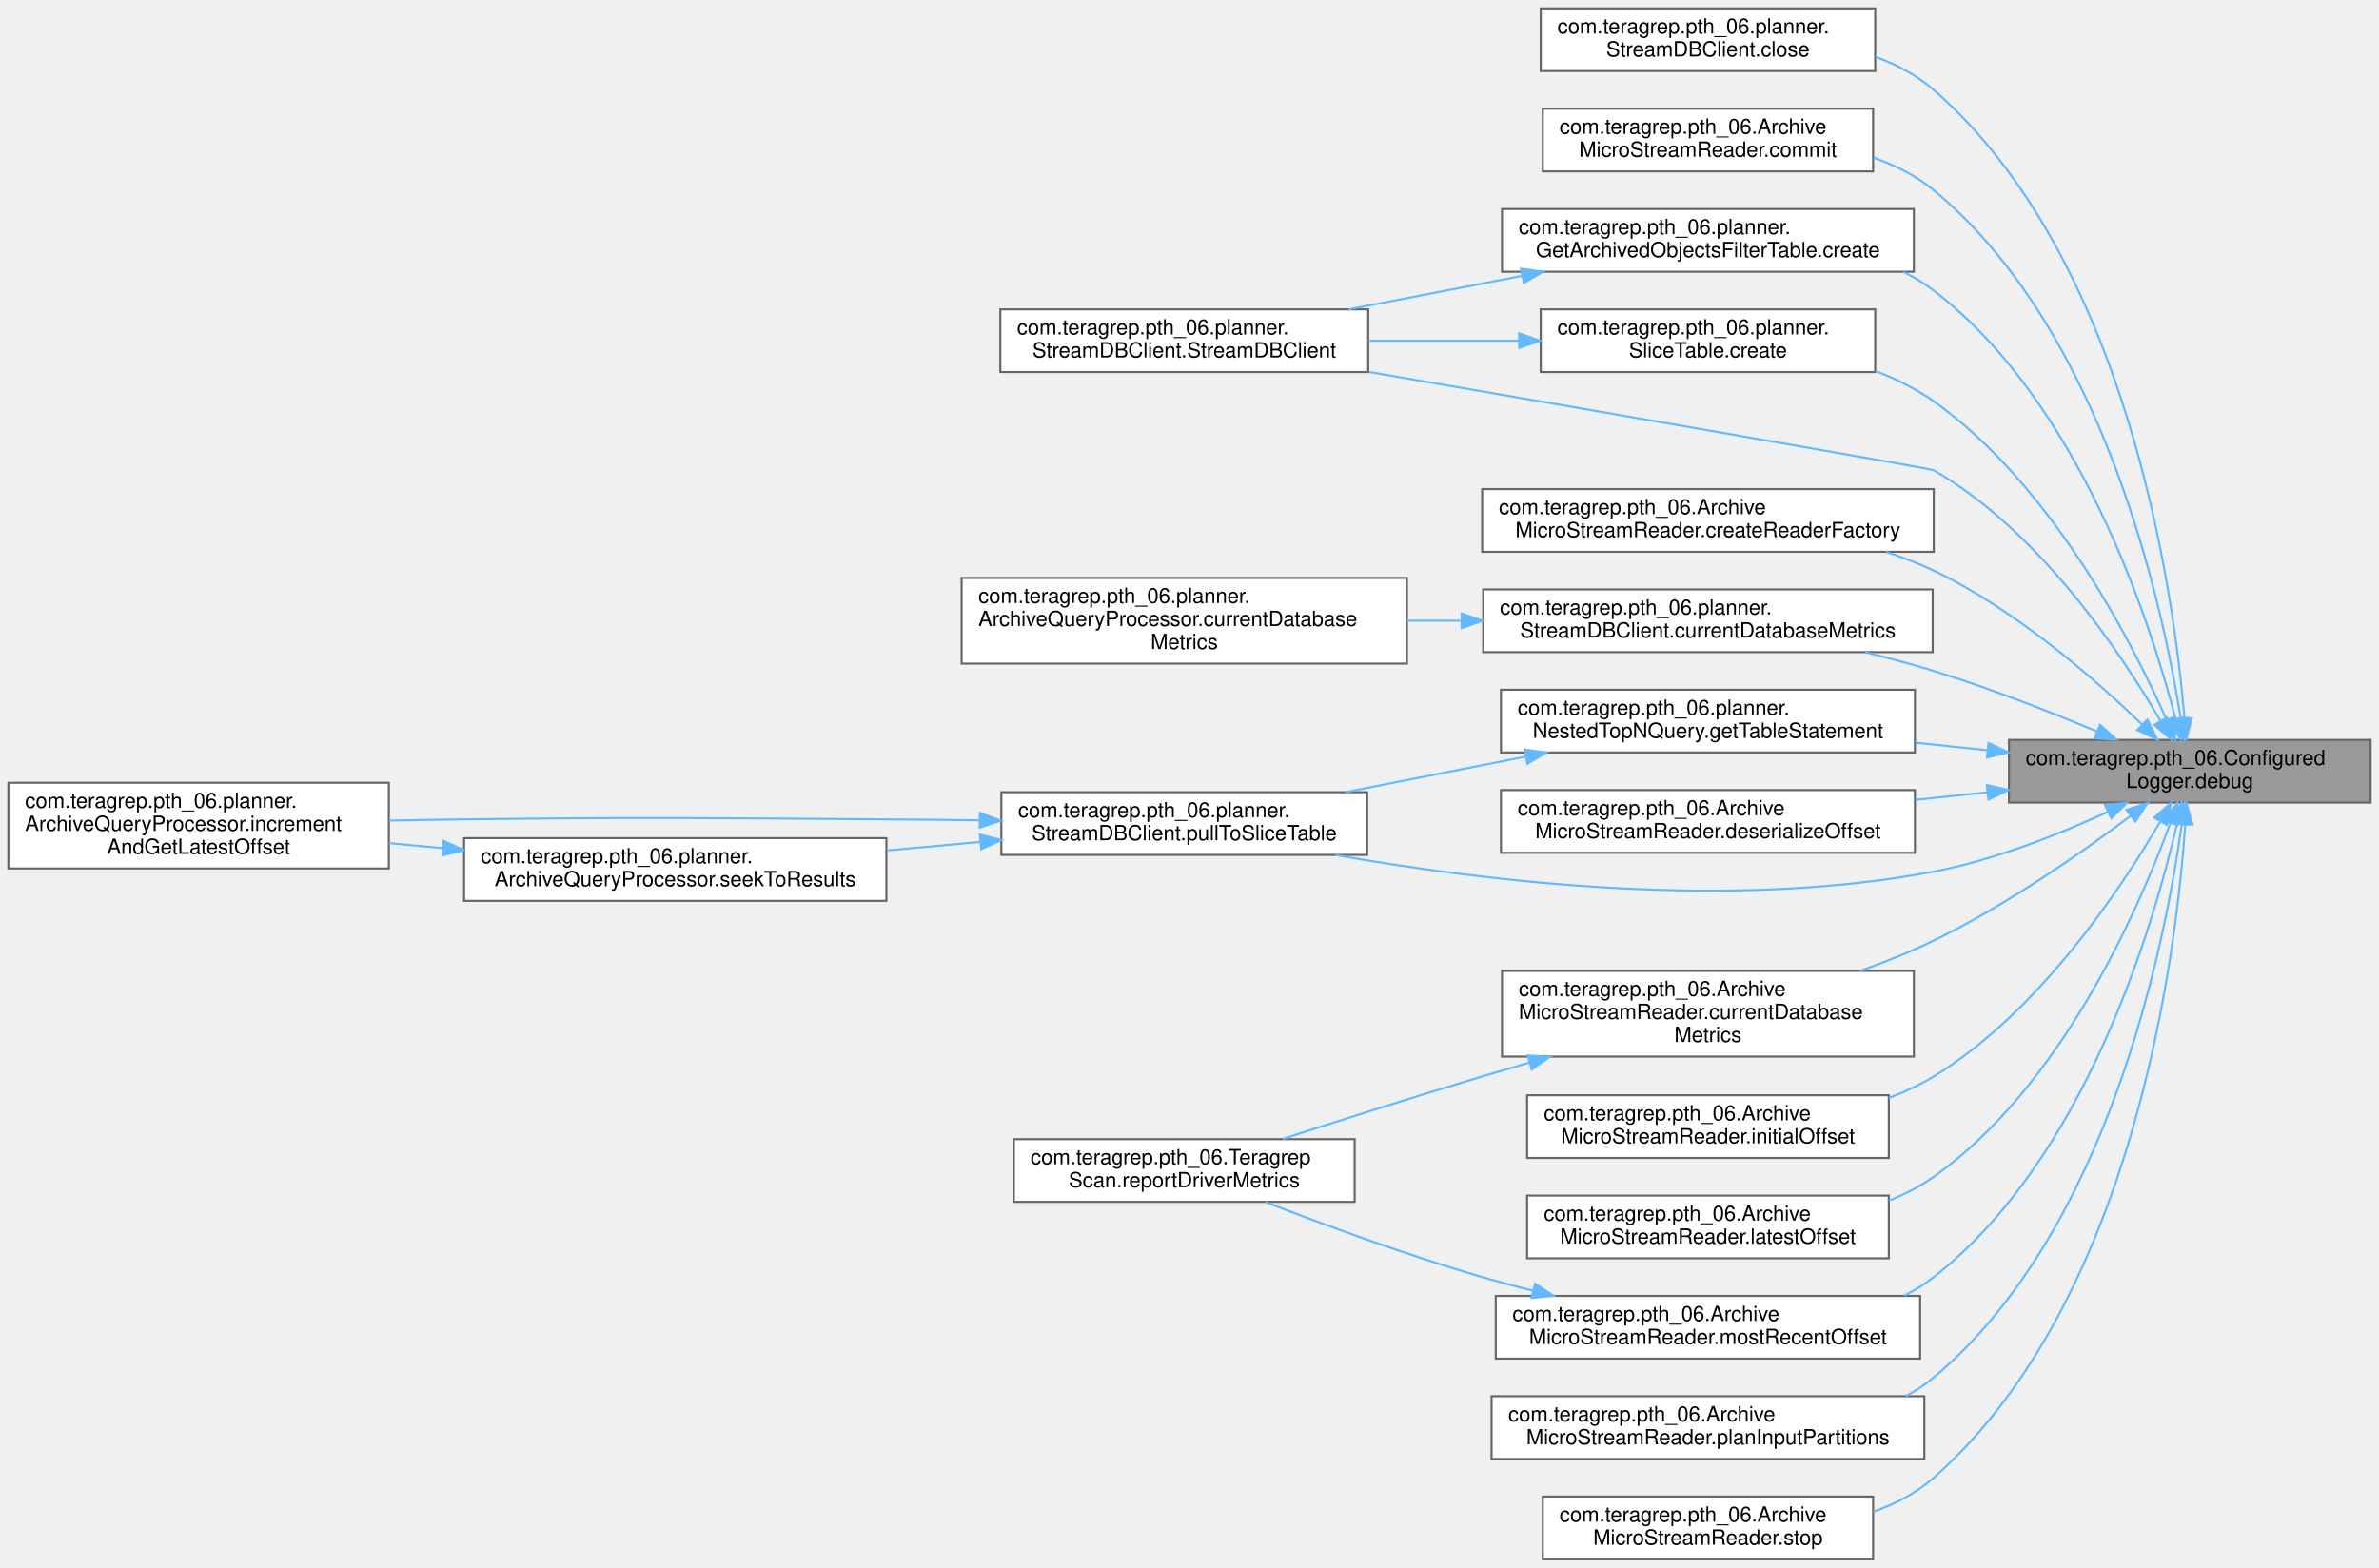
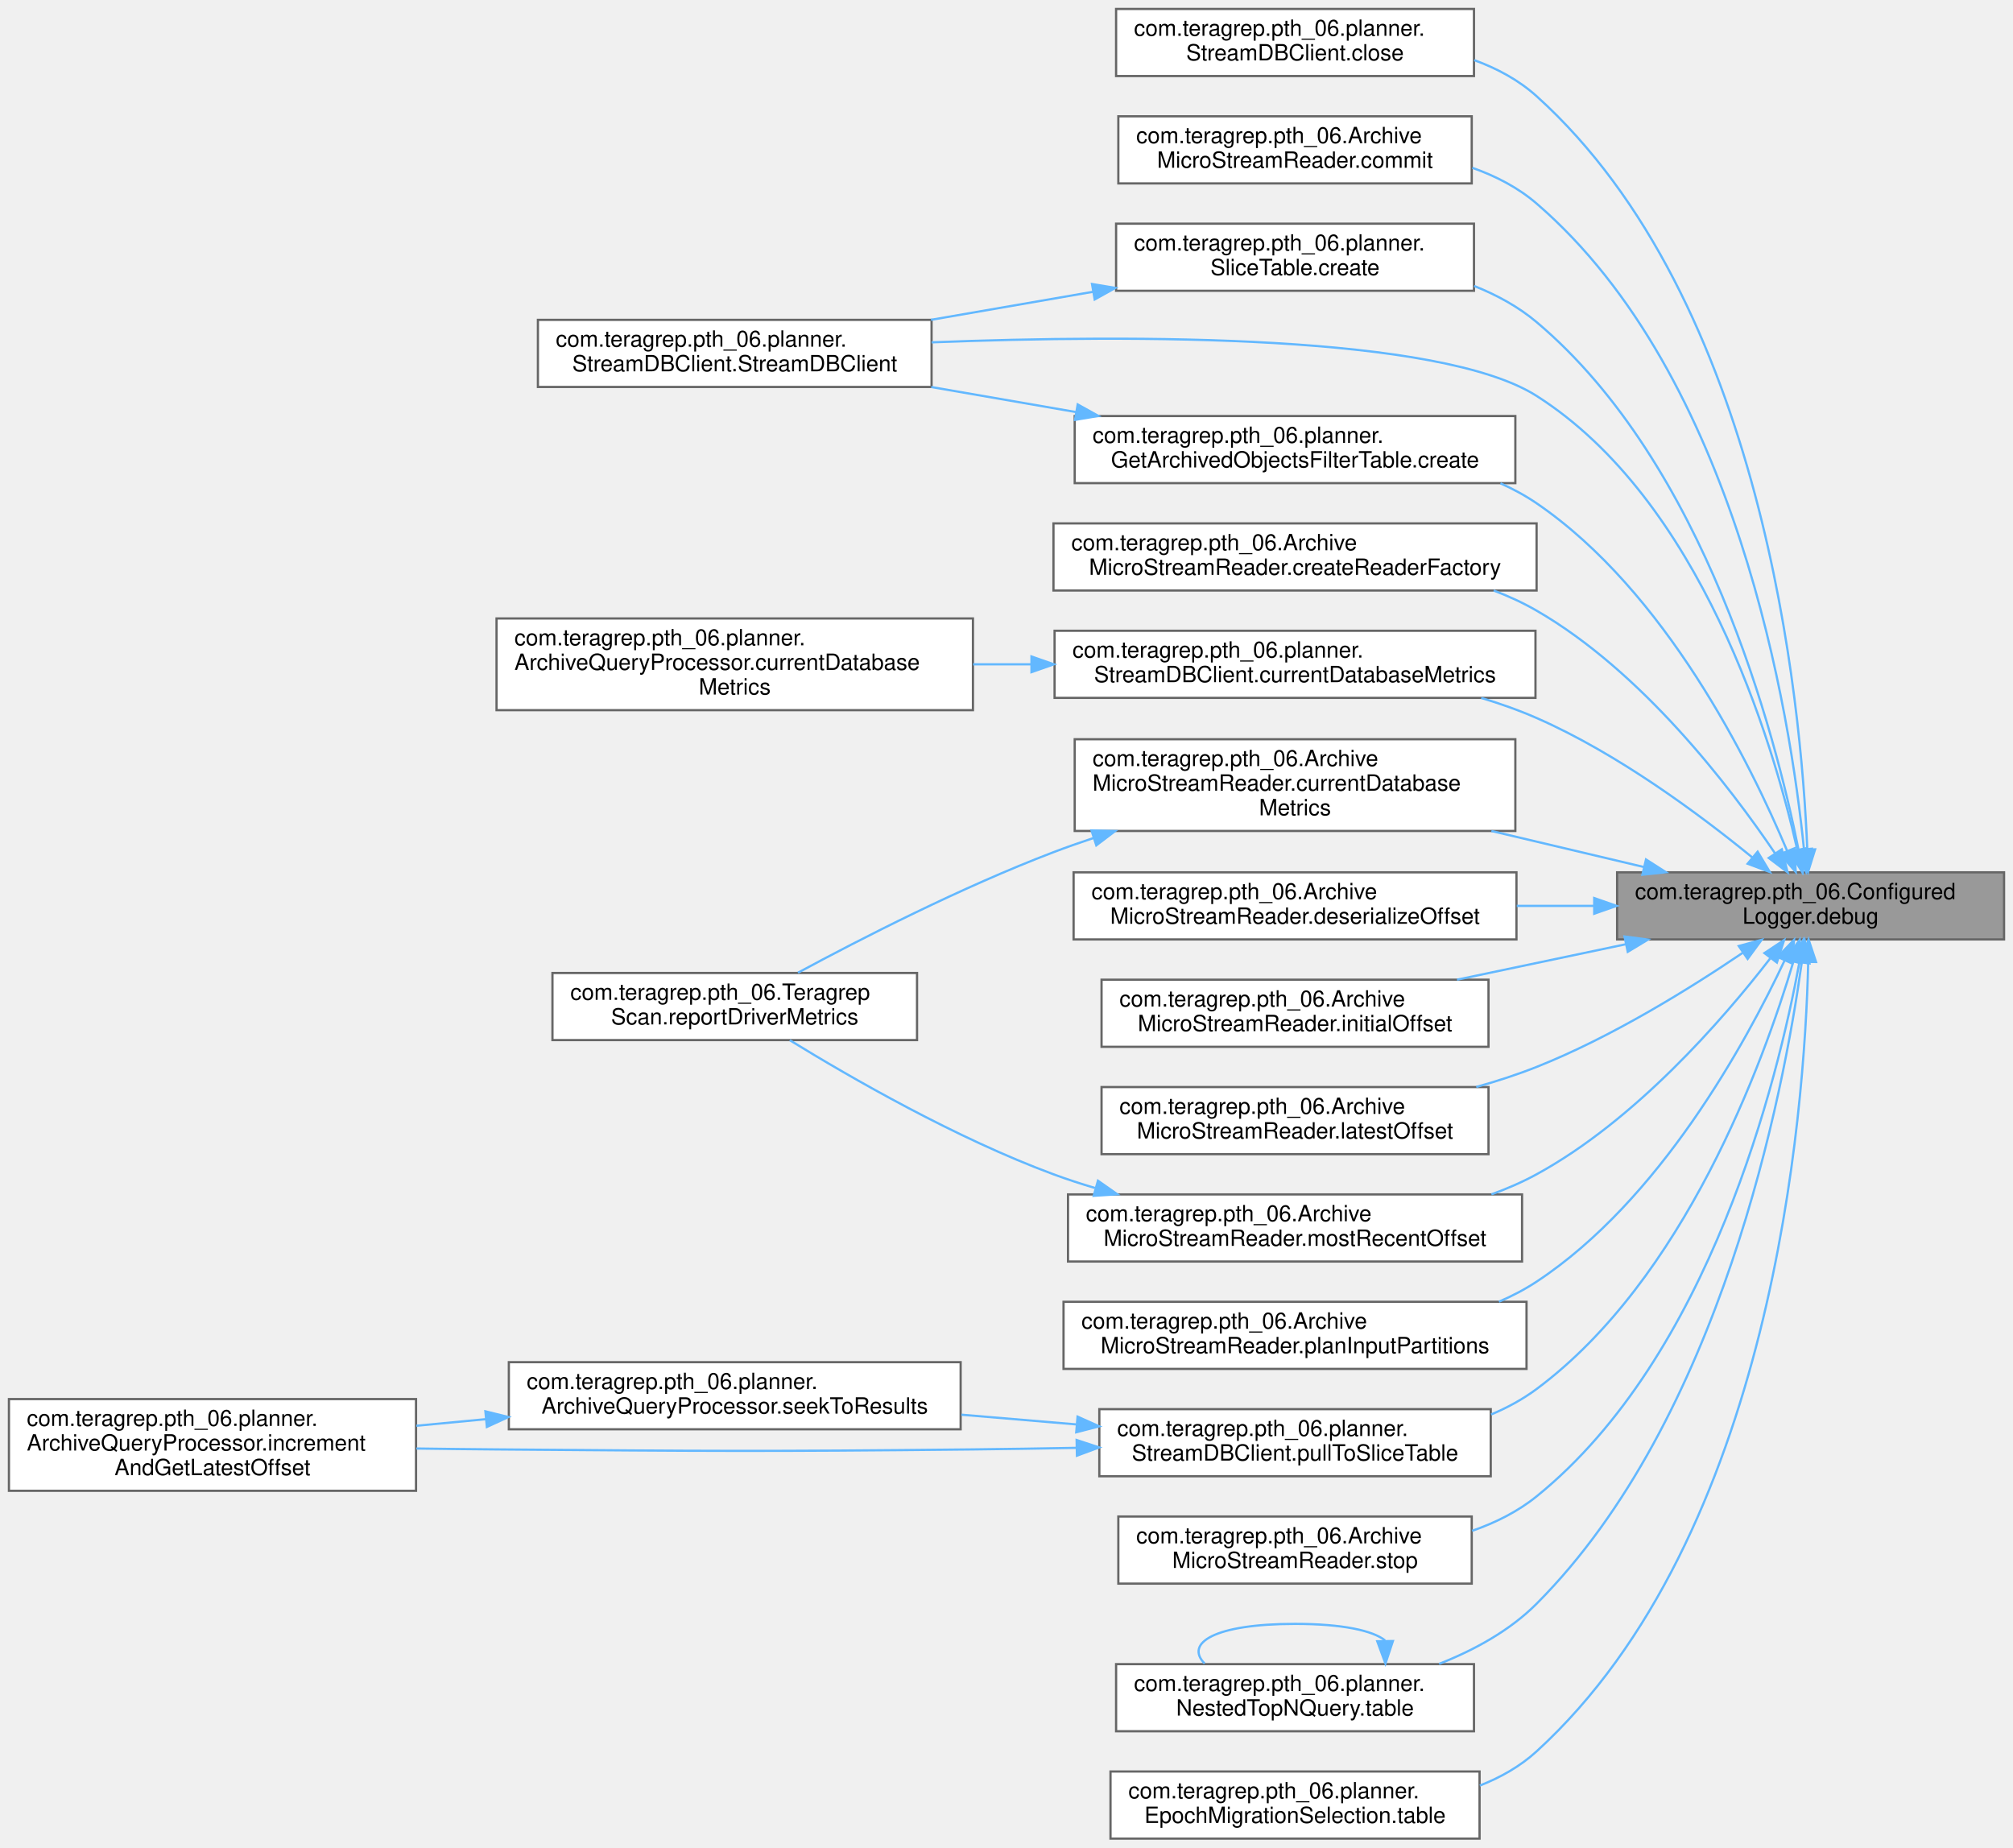
- <svg xmlns="http://www.w3.org/2000/svg" xmlns:xlink="http://www.w3.org/1999/xlink" width="1138pt" height="750pt" viewBox="0.00 0.00 1138.00 750.00">
-   <g id="graph0" class="graph" transform="scale(1 1) rotate(0) translate(4 746)">
+ <svg xmlns="http://www.w3.org/2000/svg" xmlns:xlink="http://www.w3.org/1999/xlink" width="900pt" height="826pt" viewBox="0.00 0.00 900.00 826.00">
+   <g id="graph0" class="graph" transform="scale(1 1) rotate(0) translate(4 822)">
    <g id="Node000001" class="node">
      <g id="a_Node000001">
        <a xlink:title=" ">
-           <polygon fill="#999999" stroke="#666666" points="1130,-392 957,-392 957,-362 1130,-362 1130,-392" />
-           <text text-anchor="start" x="965" y="-380" font-family="Helvetica,sans-Serif" font-size="10.00">com.teragrep.pth_06.Configured</text>
-           <text text-anchor="middle" x="1043.5" y="-369" font-family="Helvetica,sans-Serif" font-size="10.00">Logger.debug</text>
+           <polygon fill="#999999" stroke="#666666" points="892,-432 719,-432 719,-402 892,-402 892,-432" />
+           <text text-anchor="start" x="727" y="-420" font-family="Helvetica,sans-Serif" font-size="10.00">com.teragrep.pth_06.Configured</text>
+           <text text-anchor="middle" x="805.5" y="-409" font-family="Helvetica,sans-Serif" font-size="10.00">Logger.debug</text>
        </a>
      </g>
    </g>
    <g id="Node000002" class="node">
      <g id="a_Node000002">
        <a xlink:href="classcom_1_1teragrep_1_1pth__06_1_1planner_1_1StreamDBClient.html#af7f3f116b02dd6c60f7afad4ea26f746" target="_top" xlink:title=" ">
-           <polygon fill="white" stroke="#666666" points="893,-742 733,-742 733,-712 893,-712 893,-742" />
-           <text text-anchor="start" x="741" y="-730" font-family="Helvetica,sans-Serif" font-size="10.00">com.teragrep.pth_06.planner.</text>
-           <text text-anchor="middle" x="813" y="-719" font-family="Helvetica,sans-Serif" font-size="10.00">StreamDBClient.close</text>
+           <polygon fill="white" stroke="#666666" points="655,-818 495,-818 495,-788 655,-788 655,-818" />
+           <text text-anchor="start" x="503" y="-806" font-family="Helvetica,sans-Serif" font-size="10.00">com.teragrep.pth_06.planner.</text>
+           <text text-anchor="middle" x="575" y="-795" font-family="Helvetica,sans-Serif" font-size="10.00">StreamDBClient.close</text>
        </a>
      </g>
    </g>
    <g id="edge1_Node000001_Node000002" class="edge">
      <g id="a_edge1_Node000001_Node000002">
        <a xlink:title=" ">
-           <path fill="none" stroke="#63b8ff" d="M1040.94,-402.46C1035.73,-464.1 1013.55,-622.26 921,-703 912.97,-710.01 903.33,-715.1 893.17,-718.78" />
-           <polygon fill="#63b8ff" stroke="#63b8ff" points="1044.46,-402.35 1041.73,-392.11 1037.48,-401.81 1044.46,-402.35" />
+           <path fill="none" stroke="#63b8ff" d="M804.02,-442.49C801.3,-508.74 784.45,-687.51 683,-779 675.01,-786.2 665.34,-791.4 655.11,-795.12" />
+           <polygon fill="#63b8ff" stroke="#63b8ff" points="807.52,-442.27 804.36,-432.16 800.53,-442.04 807.52,-442.27" />
        </a>
      </g>
    </g>
    <g id="Node000003" class="node">
      <g id="a_Node000003">
        <a xlink:href="classcom_1_1teragrep_1_1pth__06_1_1ArchiveMicroStreamReader.html#a0ba49415b3c82882789a4c9e9f58f472" target="_top" xlink:title=" ">
-           <polygon fill="white" stroke="#666666" points="892,-694 734,-694 734,-664 892,-664 892,-694" />
-           <text text-anchor="start" x="742" y="-682" font-family="Helvetica,sans-Serif" font-size="10.00">com.teragrep.pth_06.Archive</text>
-           <text text-anchor="middle" x="813" y="-671" font-family="Helvetica,sans-Serif" font-size="10.00">MicroStreamReader.commit</text>
+           <polygon fill="white" stroke="#666666" points="654,-770 496,-770 496,-740 654,-740 654,-770" />
+           <text text-anchor="start" x="504" y="-758" font-family="Helvetica,sans-Serif" font-size="10.00">com.teragrep.pth_06.Archive</text>
+           <text text-anchor="middle" x="575" y="-747" font-family="Helvetica,sans-Serif" font-size="10.00">MicroStreamReader.commit</text>
        </a>
      </g>
    </g>
    <g id="edge2_Node000001_Node000003" class="edge">
      <g id="a_edge2_Node000001_Node000003">
        <a xlink:title=" ">
-           <path fill="none" stroke="#63b8ff" d="M1039.17,-402.11C1030.49,-457.03 1001.95,-588.23 921,-655 912.63,-661.9 902.68,-666.92 892.27,-670.56" />
-           <polygon fill="#63b8ff" stroke="#63b8ff" points="1042.63,-402.59 1040.65,-392.18 1035.71,-401.56 1042.63,-402.59" />
+           <path fill="none" stroke="#63b8ff" d="M802.54,-442.37C796.48,-502.38 772.63,-653.78 683,-731 674.71,-738.14 664.74,-743.29 654.27,-746.98" />
+           <polygon fill="#63b8ff" stroke="#63b8ff" points="806.04,-442.55 803.48,-432.27 799.07,-441.91 806.04,-442.55" />
        </a>
      </g>
    </g>
    <g id="Node000004" class="node">
      <g id="a_Node000004">
        <a xlink:href="classcom_1_1teragrep_1_1pth__06_1_1planner_1_1SliceTable.html#a744def0dd9aab42426ac96e2cf62ca41" target="_top" xlink:title=" ">
-           <polygon fill="white" stroke="#666666" points="893,-598 733,-598 733,-568 893,-568 893,-598" />
-           <text text-anchor="start" x="741" y="-586" font-family="Helvetica,sans-Serif" font-size="10.00">com.teragrep.pth_06.planner.</text>
-           <text text-anchor="middle" x="813" y="-575" font-family="Helvetica,sans-Serif" font-size="10.00">SliceTable.create</text>
+           <polygon fill="white" stroke="#666666" points="655,-722 495,-722 495,-692 655,-692 655,-722" />
+           <text text-anchor="start" x="503" y="-710" font-family="Helvetica,sans-Serif" font-size="10.00">com.teragrep.pth_06.planner.</text>
+           <text text-anchor="middle" x="575" y="-699" font-family="Helvetica,sans-Serif" font-size="10.00">SliceTable.create</text>
        </a>
      </g>
    </g>
    <g id="edge3_Node000001_Node000004" class="edge">
      <g id="a_edge3_Node000001_Node000004">
        <a xlink:title=" ">
-           <path fill="none" stroke="#63b8ff" d="M1032.36,-401.68C1015.25,-440.2 976.95,-514.31 921,-554 912.6,-559.96 903.04,-564.69 893.17,-568.45" />
-           <polygon fill="#63b8ff" stroke="#63b8ff" points="1035.68,-402.82 1036.44,-392.25 1029.26,-400.04 1035.68,-402.82" />
+           <path fill="none" stroke="#63b8ff" d="M800.11,-442.1C789.66,-494.22 758.31,-614.58 683,-678 674.83,-684.88 665.17,-690.14 655.06,-694.16" />
+           <polygon fill="#63b8ff" stroke="#63b8ff" points="803.59,-442.54 802.03,-432.06 796.72,-441.23 803.59,-442.54" />
        </a>
      </g>
    </g>
    <g id="Node000005" class="node">
      <g id="a_Node000005">
        <a xlink:href="classcom_1_1teragrep_1_1pth__06_1_1planner_1_1StreamDBClient.html#a8adc39a87d9dc4ab7c69817e8852d955" target="_top" xlink:title=" ">
-           <polygon fill="white" stroke="#666666" points="650.5,-598 474.5,-598 474.5,-568 650.5,-568 650.5,-598" />
-           <text text-anchor="start" x="482.5" y="-586" font-family="Helvetica,sans-Serif" font-size="10.00">com.teragrep.pth_06.planner.</text>
-           <text text-anchor="middle" x="562.5" y="-575" font-family="Helvetica,sans-Serif" font-size="10.00">StreamDBClient.StreamDBClient</text>
-         </a>
-       </g>
-     </g>
-     <g id="edge25_Node000001_Node000005" class="edge">
-       <g id="a_edge25_Node000001_Node000005">
-         <a xlink:title=" ">
-           <path fill="none" stroke="#63b8ff" d="M1029.43,-401.18C1010.29,-434.07 971.36,-492.11 921,-521 919.52,-521.85 756.31,-549.94 650.95,-568.02" />
-           <polygon fill="#63b8ff" stroke="#63b8ff" points="1032.62,-402.65 1034.52,-392.23 1026.53,-399.19 1032.62,-402.65" />
+           <polygon fill="white" stroke="#666666" points="412.5,-679 236.5,-679 236.5,-649 412.5,-649 412.5,-679" />
+           <text text-anchor="start" x="244.5" y="-667" font-family="Helvetica,sans-Serif" font-size="10.00">com.teragrep.pth_06.planner.</text>
+           <text text-anchor="middle" x="324.5" y="-656" font-family="Helvetica,sans-Serif" font-size="10.00">StreamDBClient.StreamDBClient</text>
+         </a>
+       </g>
+     </g>
+     <g id="edge23_Node000001_Node000005" class="edge">
+       <g id="a_edge23_Node000001_Node000005">
+         <a xlink:title=" ">
+           <path fill="none" stroke="#63b8ff" d="M799.54,-442.19C788.42,-491.09 756.51,-598.18 683,-645 639.75,-672.55 503.74,-672.48 412.51,-668.95" />
+           <polygon fill="#63b8ff" stroke="#63b8ff" points="803.02,-442.66 801.71,-432.14 796.18,-441.17 803.02,-442.66" />
        </a>
      </g>
    </g>
    <g id="Node000006" class="node">
      <g id="a_Node000006">
        <a xlink:href="classcom_1_1teragrep_1_1pth__06_1_1planner_1_1GetArchivedObjectsFilterTable.html#ac4c8643436fd6d8bdd98f772e17843d4" target="_top" xlink:title=" ">
-           <polygon fill="white" stroke="#666666" points="911.5,-646 714.5,-646 714.5,-616 911.5,-616 911.5,-646" />
-           <text text-anchor="start" x="722.5" y="-634" font-family="Helvetica,sans-Serif" font-size="10.00">com.teragrep.pth_06.planner.</text>
-           <text text-anchor="middle" x="813" y="-623" font-family="Helvetica,sans-Serif" font-size="10.00">GetArchivedObjectsFilterTable.create</text>
+           <polygon fill="white" stroke="#666666" points="673.5,-636 476.5,-636 476.5,-606 673.5,-606 673.5,-636" />
+           <text text-anchor="start" x="484.5" y="-624" font-family="Helvetica,sans-Serif" font-size="10.00">com.teragrep.pth_06.planner.</text>
+           <text text-anchor="middle" x="575" y="-613" font-family="Helvetica,sans-Serif" font-size="10.00">GetArchivedObjectsFilterTable.create</text>
        </a>
      </g>
    </g>
    <g id="edge5_Node000001_Node000006" class="edge">
      <g id="a_edge5_Node000001_Node000006">
        <a xlink:title=" ">
-           <path fill="none" stroke="#63b8ff" d="M1036.7,-402.04C1024.27,-449.82 990.38,-553.96 921,-607 916.54,-610.41 911.68,-613.35 906.59,-615.89" />
-           <polygon fill="#63b8ff" stroke="#63b8ff" points="1040.13,-402.76 1039.16,-392.21 1033.34,-401.06 1040.13,-402.76" />
+           <path fill="none" stroke="#63b8ff" d="M795.04,-441.55C778.56,-480.89 740.73,-557.6 683,-597 677.97,-600.43 672.52,-603.38 666.84,-605.92" />
+           <polygon fill="#63b8ff" stroke="#63b8ff" points="798.33,-442.76 798.86,-432.18 791.84,-440.12 798.33,-442.76" />
        </a>
      </g>
    </g>
    <g id="Node000007" class="node">
      <g id="a_Node000007">
        <a xlink:href="classcom_1_1teragrep_1_1pth__06_1_1ArchiveMicroStreamReader.html#a62416fc430035444b01b4608b40546ac" target="_top" xlink:title=" ">
-           <polygon fill="white" stroke="#666666" points="921,-512 705,-512 705,-482 921,-482 921,-512" />
-           <text text-anchor="start" x="713" y="-500" font-family="Helvetica,sans-Serif" font-size="10.00">com.teragrep.pth_06.Archive</text>
-           <text text-anchor="middle" x="813" y="-489" font-family="Helvetica,sans-Serif" font-size="10.00">MicroStreamReader.createReaderFactory</text>
+           <polygon fill="white" stroke="#666666" points="683,-588 467,-588 467,-558 683,-558 683,-588" />
+           <text text-anchor="start" x="475" y="-576" font-family="Helvetica,sans-Serif" font-size="10.00">com.teragrep.pth_06.Archive</text>
+           <text text-anchor="middle" x="575" y="-565" font-family="Helvetica,sans-Serif" font-size="10.00">MicroStreamReader.createReaderFactory</text>
        </a>
      </g>
    </g>
    <g id="edge7_Node000001_Node000007" class="edge">
      <g id="a_edge7_Node000001_Node000007">
        <a xlink:title=" ">
-           <path fill="none" stroke="#63b8ff" d="M1020.79,-399.23C997.97,-421.29 960.03,-454.4 921,-473 913.78,-476.44 906.05,-479.4 898.17,-481.94" />
-           <polygon fill="#63b8ff" stroke="#63b8ff" points="1023.25,-401.72 1027.93,-392.21 1018.34,-396.73 1023.25,-401.72" />
+           <path fill="none" stroke="#63b8ff" d="M789.53,-440.61C769.2,-470.66 729.93,-521.9 683,-549 676.98,-552.48 670.51,-555.45 663.82,-557.99" />
+           <polygon fill="#63b8ff" stroke="#63b8ff" points="792.62,-442.29 795.23,-432.02 786.79,-438.42 792.62,-442.29" />
        </a>
      </g>
    </g>
    <g id="Node000008" class="node">
      <g id="a_Node000008">
        <a xlink:href="classcom_1_1teragrep_1_1pth__06_1_1ArchiveMicroStreamReader.html#a411ca28ffc87898fce4bc8e77cdc0ee3" target="_top" xlink:title=" ">
-           <polygon fill="white" stroke="#666666" points="911.5,-281.5 714.5,-281.5 714.5,-240.5 911.5,-240.5 911.5,-281.5" />
-           <text text-anchor="start" x="722.5" y="-269.5" font-family="Helvetica,sans-Serif" font-size="10.00">com.teragrep.pth_06.Archive</text>
-           <text text-anchor="start" x="722.5" y="-258.5" font-family="Helvetica,sans-Serif" font-size="10.00">MicroStreamReader.currentDatabase</text>
-           <text text-anchor="middle" x="813" y="-247.5" font-family="Helvetica,sans-Serif" font-size="10.00">Metrics</text>
+           <polygon fill="white" stroke="#666666" points="673.5,-491.5 476.5,-491.5 476.5,-450.5 673.5,-450.5 673.5,-491.5" />
+           <text text-anchor="start" x="484.5" y="-479.5" font-family="Helvetica,sans-Serif" font-size="10.00">com.teragrep.pth_06.Archive</text>
+           <text text-anchor="start" x="484.5" y="-468.5" font-family="Helvetica,sans-Serif" font-size="10.00">MicroStreamReader.currentDatabase</text>
+           <text text-anchor="middle" x="575" y="-457.5" font-family="Helvetica,sans-Serif" font-size="10.00">Metrics</text>
        </a>
      </g>
    </g>
    <g id="edge8_Node000001_Node000008" class="edge">
      <g id="a_edge8_Node000001_Node000008">
        <a xlink:title=" ">
-           <path fill="none" stroke="#63b8ff" d="M1015.1,-355.57C991.29,-337.74 955.32,-312.67 921,-296 909.92,-290.62 897.82,-285.77 885.86,-281.51" />
-           <polygon fill="#63b8ff" stroke="#63b8ff" points="1013.21,-358.53 1023.29,-361.78 1017.44,-352.95 1013.21,-358.53" />
+           <path fill="none" stroke="#63b8ff" d="M731.03,-434.36C709.3,-439.5 685.29,-445.17 662.79,-450.49" />
+           <polygon fill="#63b8ff" stroke="#63b8ff" points="731.92,-437.75 740.85,-432.04 730.31,-430.94 731.92,-437.75" />
        </a>
      </g>
    </g>
    <g id="Node000010" class="node">
      <g id="a_Node000010">
        <a xlink:href="classcom_1_1teragrep_1_1pth__06_1_1planner_1_1StreamDBClient.html#a94bfcc395eb96d3c4ed2363f7cea991d" target="_top" xlink:title=" ">
-           <polygon fill="white" stroke="#666666" points="920.5,-464 705.5,-464 705.5,-434 920.5,-434 920.5,-464" />
-           <text text-anchor="start" x="713.5" y="-452" font-family="Helvetica,sans-Serif" font-size="10.00">com.teragrep.pth_06.planner.</text>
-           <text text-anchor="middle" x="813" y="-441" font-family="Helvetica,sans-Serif" font-size="10.00">StreamDBClient.currentDatabaseMetrics</text>
+           <polygon fill="white" stroke="#666666" points="682.5,-540 467.5,-540 467.5,-510 682.5,-510 682.5,-540" />
+           <text text-anchor="start" x="475.5" y="-528" font-family="Helvetica,sans-Serif" font-size="10.00">com.teragrep.pth_06.planner.</text>
+           <text text-anchor="middle" x="575" y="-517" font-family="Helvetica,sans-Serif" font-size="10.00">StreamDBClient.currentDatabaseMetrics</text>
        </a>
      </g>
    </g>
    <g id="edge10_Node000001_Node000010" class="edge">
      <g id="a_edge10_Node000001_Node000010">
        <a xlink:title=" ">
-           <path fill="none" stroke="#63b8ff" d="M999.01,-396.09C976.1,-405.65 947.37,-416.89 921,-425 910.45,-428.25 899.18,-431.25 888.07,-433.96" />
-           <polygon fill="#63b8ff" stroke="#63b8ff" points="1000.59,-399.22 1008.44,-392.11 997.87,-392.77 1000.59,-399.22" />
+           <path fill="none" stroke="#63b8ff" d="M779.58,-438.55C756.15,-457.71 719.35,-485.08 683,-501 675.15,-504.44 666.76,-507.41 658.25,-509.97" />
+           <polygon fill="#63b8ff" stroke="#63b8ff" points="781.83,-441.23 787.28,-432.15 777.35,-435.85 781.83,-441.23" />
        </a>
      </g>
    </g>
    <g id="Node000012" class="node">
      <g id="a_Node000012">
        <a xlink:href="classcom_1_1teragrep_1_1pth__06_1_1ArchiveMicroStreamReader.html#a642bbe56ee51994eb354fbf6b058aa07" target="_top" xlink:title=" ">
-           <polygon fill="white" stroke="#666666" points="912,-368 714,-368 714,-338 912,-338 912,-368" />
-           <text text-anchor="start" x="722" y="-356" font-family="Helvetica,sans-Serif" font-size="10.00">com.teragrep.pth_06.Archive</text>
-           <text text-anchor="middle" x="813" y="-345" font-family="Helvetica,sans-Serif" font-size="10.00">MicroStreamReader.deserializeOffset</text>
+           <polygon fill="white" stroke="#666666" points="674,-432 476,-432 476,-402 674,-402 674,-432" />
+           <text text-anchor="start" x="484" y="-420" font-family="Helvetica,sans-Serif" font-size="10.00">com.teragrep.pth_06.Archive</text>
+           <text text-anchor="middle" x="575" y="-409" font-family="Helvetica,sans-Serif" font-size="10.00">MicroStreamReader.deserializeOffset</text>
        </a>
      </g>
    </g>
    <g id="edge12_Node000001_Node000012" class="edge">
      <g id="a_edge12_Node000001_Node000012">
        <a xlink:title=" ">
-           <path fill="none" stroke="#63b8ff" d="M946.78,-366.95C935.32,-365.74 923.61,-364.51 912.13,-363.31" />
-           <polygon fill="#63b8ff" stroke="#63b8ff" points="946.45,-370.43 956.76,-368 947.19,-363.47 946.45,-370.43" />
+           <path fill="none" stroke="#63b8ff" d="M708.43,-417C697.09,-417 685.5,-417 674.13,-417" />
+           <polygon fill="#63b8ff" stroke="#63b8ff" points="708.76,-420.5 718.76,-417 708.76,-413.5 708.76,-420.5" />
        </a>
      </g>
    </g>
    <g id="Node000013" class="node">
      <g id="a_Node000013">
-         <a xlink:href="classcom_1_1teragrep_1_1pth__06_1_1planner_1_1NestedTopNQuery.html#ab9a75398ae4f26212f007ce95c24c26f" target="_top" xlink:title=" ">
-           <polygon fill="white" stroke="#666666" points="912,-416 714,-416 714,-386 912,-386 912,-416" />
-           <text text-anchor="start" x="722" y="-404" font-family="Helvetica,sans-Serif" font-size="10.00">com.teragrep.pth_06.planner.</text>
-           <text text-anchor="middle" x="813" y="-393" font-family="Helvetica,sans-Serif" font-size="10.00">NestedTopNQuery.getTableStatement</text>
+         <a xlink:href="classcom_1_1teragrep_1_1pth__06_1_1ArchiveMicroStreamReader.html#ac732dee6220acab0c21d55c0ea40255b" target="_top" xlink:title="Used when Spark requests the initial offset when starting a new query.">
+           <polygon fill="white" stroke="#666666" points="661.5,-384 488.5,-384 488.5,-354 661.5,-354 661.5,-384" />
+           <text text-anchor="start" x="496.5" y="-372" font-family="Helvetica,sans-Serif" font-size="10.00">com.teragrep.pth_06.Archive</text>
+           <text text-anchor="middle" x="575" y="-361" font-family="Helvetica,sans-Serif" font-size="10.00">MicroStreamReader.initialOffset</text>
        </a>
      </g>
    </g>
    <g id="edge13_Node000001_Node000013" class="edge">
      <g id="a_edge13_Node000001_Node000013">
        <a xlink:title=" ">
-           <path fill="none" stroke="#63b8ff" d="M946.78,-387.05C935.32,-388.26 923.61,-389.49 912.13,-390.69" />
-           <polygon fill="#63b8ff" stroke="#63b8ff" points="947.19,-390.53 956.76,-386 946.45,-383.57 947.19,-390.53" />
+           <path fill="none" stroke="#63b8ff" d="M722.79,-399.83C698.16,-394.66 671.32,-389.02 647.42,-384" />
+           <polygon fill="#63b8ff" stroke="#63b8ff" points="722.32,-403.31 732.83,-401.94 723.76,-396.46 722.32,-403.31" />
        </a>
      </g>
    </g>
    <g id="Node000014" class="node">
      <g id="a_Node000014">
-         <a xlink:href="classcom_1_1teragrep_1_1pth__06_1_1planner_1_1StreamDBClient.html#adbe4b13c48e67d8d82ae4ed9ee93f7df" target="_top" xlink:title=" ">
-           <polygon fill="white" stroke="#666666" points="650,-367 475,-367 475,-337 650,-337 650,-367" />
-           <text text-anchor="start" x="483" y="-355" font-family="Helvetica,sans-Serif" font-size="10.00">com.teragrep.pth_06.planner.</text>
-           <text text-anchor="middle" x="562.5" y="-344" font-family="Helvetica,sans-Serif" font-size="10.00">StreamDBClient.pullToSliceTable</text>
-         </a>
-       </g>
-     </g>
-     <g id="edge23_Node000001_Node000014" class="edge">
-       <g id="a_edge23_Node000001_Node000014">
-         <a xlink:title=" ">
-           <path fill="none" stroke="#63b8ff" d="M1004.27,-357.59C980.88,-346.82 949.98,-334.52 921,-329 822.94,-310.33 707.31,-324.11 634.69,-336.99" />
-           <polygon fill="#63b8ff" stroke="#63b8ff" points="1002.94,-360.83 1013.48,-361.93 1005.92,-354.5 1002.94,-360.83" />
+         <a xlink:href="classcom_1_1teragrep_1_1pth__06_1_1ArchiveMicroStreamReader.html#ae820a68e1ec38574202423e1b649e9cc" target="_top" xlink:title="Used when Spark progresses the query further to fetch more data.">
+           <polygon fill="white" stroke="#666666" points="661.5,-336 488.5,-336 488.5,-306 661.5,-306 661.5,-336" />
+           <text text-anchor="start" x="496.5" y="-324" font-family="Helvetica,sans-Serif" font-size="10.00">com.teragrep.pth_06.Archive</text>
+           <text text-anchor="middle" x="575" y="-313" font-family="Helvetica,sans-Serif" font-size="10.00">MicroStreamReader.latestOffset</text>
+         </a>
+       </g>
+     </g>
+     <g id="edge14_Node000001_Node000014" class="edge">
+       <g id="a_edge14_Node000001_Node000014">
+         <a xlink:title=" ">
+           <path fill="none" stroke="#63b8ff" d="M775.06,-395.96C751.26,-379.86 716.34,-358.23 683,-345 674.42,-341.59 665.25,-338.62 656.02,-336.03" />
+           <polygon fill="#63b8ff" stroke="#63b8ff" points="773.39,-399.06 783.61,-401.83 777.35,-393.29 773.39,-399.06" />
+         </a>
+       </g>
+     </g>
+     <g id="Node000015" class="node">
+       <g id="a_Node000015">
+         <a xlink:href="classcom_1_1teragrep_1_1pth__06_1_1ArchiveMicroStreamReader.html#a36e4e32119c7727123f0afffcbb27780" target="_top" xlink:title=" ">
+           <polygon fill="white" stroke="#666666" points="676.5,-288 473.5,-288 473.5,-258 676.5,-258 676.5,-288" />
+           <text text-anchor="start" x="481.5" y="-276" font-family="Helvetica,sans-Serif" font-size="10.00">com.teragrep.pth_06.Archive</text>
+           <text text-anchor="middle" x="575" y="-265" font-family="Helvetica,sans-Serif" font-size="10.00">MicroStreamReader.mostRecentOffset</text>
+         </a>
+       </g>
+     </g>
+     <g id="edge15_Node000001_Node000015" class="edge">
+       <g id="a_edge15_Node000001_Node000015">
+         <a xlink:title=" ">
+           <path fill="none" stroke="#63b8ff" d="M787.42,-393.48C766.13,-365.96 727.14,-321.11 683,-297 676.65,-293.53 669.83,-290.57 662.81,-288.03" />
+           <polygon fill="#63b8ff" stroke="#63b8ff" points="784.86,-395.9 793.69,-401.75 790.44,-391.67 784.86,-395.9" />
+         </a>
+       </g>
+     </g>
+     <g id="Node000016" class="node">
+       <g id="a_Node000016">
+         <a xlink:href="classcom_1_1teragrep_1_1pth__06_1_1ArchiveMicroStreamReader.html#a38ac5d363a8989ca4a38286eed2d5a1d" target="_top" xlink:title="Forms the batch between start and end offsets and forms the input partitions from that batch.">
+           <polygon fill="white" stroke="#666666" points="678.5,-240 471.5,-240 471.5,-210 678.5,-210 678.5,-240" />
+           <text text-anchor="start" x="479.5" y="-228" font-family="Helvetica,sans-Serif" font-size="10.00">com.teragrep.pth_06.Archive</text>
+           <text text-anchor="middle" x="575" y="-217" font-family="Helvetica,sans-Serif" font-size="10.00">MicroStreamReader.planInputPartitions</text>
+         </a>
+       </g>
+     </g>
+     <g id="edge17_Node000001_Node000016" class="edge">
+       <g id="a_edge17_Node000001_Node000016">
+         <a xlink:title=" ">
+           <path fill="none" stroke="#63b8ff" d="M793.95,-392.73C776.51,-355.62 738.04,-285.27 683,-249 677.75,-245.54 672.08,-242.58 666.18,-240.04" />
+           <polygon fill="#63b8ff" stroke="#63b8ff" points="790.77,-394.2 798.12,-401.84 797.14,-391.29 790.77,-394.2" />
        </a>
      </g>
    </g>
    <g id="Node000017" class="node">
      <g id="a_Node000017">
-         <a xlink:href="classcom_1_1teragrep_1_1pth__06_1_1ArchiveMicroStreamReader.html#ac732dee6220acab0c21d55c0ea40255b" target="_top" xlink:title="Used when Spark requests the initial offset when starting a new query.">
-           <polygon fill="white" stroke="#666666" points="899.5,-222 726.5,-222 726.5,-192 899.5,-192 899.5,-222" />
-           <text text-anchor="start" x="734.5" y="-210" font-family="Helvetica,sans-Serif" font-size="10.00">com.teragrep.pth_06.Archive</text>
-           <text text-anchor="middle" x="813" y="-199" font-family="Helvetica,sans-Serif" font-size="10.00">MicroStreamReader.initialOffset</text>
+         <a xlink:href="classcom_1_1teragrep_1_1pth__06_1_1planner_1_1StreamDBClient.html#adbe4b13c48e67d8d82ae4ed9ee93f7df" target="_top" xlink:title=" ">
+           <polygon fill="white" stroke="#666666" points="662.5,-192 487.5,-192 487.5,-162 662.5,-162 662.5,-192" />
+           <text text-anchor="start" x="495.5" y="-180" font-family="Helvetica,sans-Serif" font-size="10.00">com.teragrep.pth_06.planner.</text>
+           <text text-anchor="middle" x="575" y="-169" font-family="Helvetica,sans-Serif" font-size="10.00">StreamDBClient.pullToSliceTable</text>
        </a>
      </g>
    </g>
    <g id="edge18_Node000001_Node000017" class="edge">
      <g id="a_edge18_Node000001_Node000017">
        <a xlink:title=" ">
-           <path fill="none" stroke="#63b8ff" d="M1029.31,-352.84C1010.03,-319.9 970.94,-261.53 921,-231 914.34,-226.93 907.07,-223.55 899.55,-220.74" />
-           <polygon fill="#63b8ff" stroke="#63b8ff" points="1026.43,-354.85 1034.44,-361.79 1032.51,-351.38 1026.43,-354.85" />
-         </a>
-       </g>
-     </g>
-     <g id="Node000018" class="node">
-       <g id="a_Node000018">
-         <a xlink:href="classcom_1_1teragrep_1_1pth__06_1_1ArchiveMicroStreamReader.html#ae820a68e1ec38574202423e1b649e9cc" target="_top" xlink:title="Used when Spark progresses the query further to fetch more data.">
-           <polygon fill="white" stroke="#666666" points="899.5,-174 726.5,-174 726.5,-144 899.5,-144 899.5,-174" />
-           <text text-anchor="start" x="734.5" y="-162" font-family="Helvetica,sans-Serif" font-size="10.00">com.teragrep.pth_06.Archive</text>
-           <text text-anchor="middle" x="813" y="-151" font-family="Helvetica,sans-Serif" font-size="10.00">MicroStreamReader.latestOffset</text>
-         </a>
-       </g>
-     </g>
-     <g id="edge19_Node000001_Node000018" class="edge">
-       <g id="a_edge19_Node000001_Node000018">
-         <a xlink:title=" ">
-           <path fill="none" stroke="#63b8ff" d="M1034.15,-352.08C1018.77,-310.2 981.85,-226.07 921,-183 914.47,-178.38 907.21,-174.63 899.62,-171.59" />
-           <polygon fill="#63b8ff" stroke="#63b8ff" points="1030.94,-353.52 1037.59,-361.76 1037.54,-351.17 1030.94,-353.52" />
-         </a>
-       </g>
-     </g>
-     <g id="Node000019" class="node">
-       <g id="a_Node000019">
-         <a xlink:href="classcom_1_1teragrep_1_1pth__06_1_1ArchiveMicroStreamReader.html#a36e4e32119c7727123f0afffcbb27780" target="_top" xlink:title=" ">
-           <polygon fill="white" stroke="#666666" points="914.5,-126 711.5,-126 711.5,-96 914.5,-96 914.5,-126" />
-           <text text-anchor="start" x="719.5" y="-114" font-family="Helvetica,sans-Serif" font-size="10.00">com.teragrep.pth_06.Archive</text>
-           <text text-anchor="middle" x="813" y="-103" font-family="Helvetica,sans-Serif" font-size="10.00">MicroStreamReader.mostRecentOffset</text>
-         </a>
-       </g>
-     </g>
-     <g id="edge20_Node000001_Node000019" class="edge">
-       <g id="a_edge20_Node000001_Node000019">
-         <a xlink:title=" ">
-           <path fill="none" stroke="#63b8ff" d="M1037.43,-352.08C1025.99,-302.51 993.31,-191.48 921,-135 916.65,-131.6 911.91,-128.67 906.93,-126.13" />
-           <polygon fill="#63b8ff" stroke="#63b8ff" points="1034.04,-352.94 1039.61,-361.95 1040.87,-351.43 1034.04,-352.94" />
+           <path fill="none" stroke="#63b8ff" d="M797.85,-392.19C784.33,-346.72 749.14,-250.19 683,-201 676.81,-196.4 669.91,-192.65 662.66,-189.61" />
+           <polygon fill="#63b8ff" stroke="#63b8ff" points="794.5,-393.2 800.62,-401.84 801.23,-391.27 794.5,-393.2" />
        </a>
      </g>
    </g>
    <g id="Node000020" class="node">
      <g id="a_Node000020">
-         <a xlink:href="classcom_1_1teragrep_1_1pth__06_1_1ArchiveMicroStreamReader.html#a38ac5d363a8989ca4a38286eed2d5a1d" target="_top" xlink:title="Forms the batch between start and end offsets and forms the input partitions from that batch.">
-           <polygon fill="white" stroke="#666666" points="916.5,-78 709.5,-78 709.5,-48 916.5,-48 916.5,-78" />
-           <text text-anchor="start" x="717.5" y="-66" font-family="Helvetica,sans-Serif" font-size="10.00">com.teragrep.pth_06.Archive</text>
-           <text text-anchor="middle" x="813" y="-55" font-family="Helvetica,sans-Serif" font-size="10.00">MicroStreamReader.planInputPartitions</text>
+         <a xlink:href="classcom_1_1teragrep_1_1pth__06_1_1ArchiveMicroStreamReader.html#ae37054d435fbdccc794afc19cd1a95da" target="_top" xlink:title=" ">
+           <polygon fill="white" stroke="#666666" points="654,-144 496,-144 496,-114 654,-114 654,-144" />
+           <text text-anchor="start" x="504" y="-132" font-family="Helvetica,sans-Serif" font-size="10.00">com.teragrep.pth_06.Archive</text>
+           <text text-anchor="middle" x="575" y="-121" font-family="Helvetica,sans-Serif" font-size="10.00">MicroStreamReader.stop</text>
        </a>
      </g>
    </g>
    <g id="edge22_Node000001_Node000020" class="edge">
      <g id="a_edge22_Node000001_Node000020">
        <a xlink:title=" ">
-           <path fill="none" stroke="#63b8ff" d="M1039.63,-351.64C1031.81,-294.89 1004.75,-157.17 921,-87 916.91,-83.58 912.44,-80.62 907.72,-78.06" />
-           <polygon fill="#63b8ff" stroke="#63b8ff" points="1036.2,-352.39 1040.95,-361.86 1043.14,-351.5 1036.2,-352.39" />
+           <path fill="none" stroke="#63b8ff" d="M800.56,-392.05C790.84,-339.23 760.62,-215.78 683,-153 674.56,-146.18 664.58,-141.2 654.15,-137.59" />
+           <polygon fill="#63b8ff" stroke="#63b8ff" points="797.11,-392.68 802.28,-401.92 804.01,-391.47 797.11,-392.68" />
        </a>
      </g>
    </g>
    <g id="Node000021" class="node">
      <g id="a_Node000021">
-         <a xlink:href="classcom_1_1teragrep_1_1pth__06_1_1ArchiveMicroStreamReader.html#ae37054d435fbdccc794afc19cd1a95da" target="_top" xlink:title=" ">
-           <polygon fill="white" stroke="#666666" points="892,-30 734,-30 734,0 892,0 892,-30" />
-           <text text-anchor="start" x="742" y="-18" font-family="Helvetica,sans-Serif" font-size="10.00">com.teragrep.pth_06.Archive</text>
-           <text text-anchor="middle" x="813" y="-7" font-family="Helvetica,sans-Serif" font-size="10.00">MicroStreamReader.stop</text>
+         <a xlink:href="classcom_1_1teragrep_1_1pth__06_1_1planner_1_1NestedTopNQuery.html#a50c560370c130440e9c2e25ef4782834" target="_top" xlink:title=" ">
+           <polygon fill="white" stroke="#666666" points="655,-78 495,-78 495,-48 655,-48 655,-78" />
+           <text text-anchor="start" x="503" y="-66" font-family="Helvetica,sans-Serif" font-size="10.00">com.teragrep.pth_06.planner.</text>
+           <text text-anchor="middle" x="575" y="-55" font-family="Helvetica,sans-Serif" font-size="10.00">NestedTopNQuery.table</text>
        </a>
      </g>
    </g>
    <g id="edge24_Node000001_Node000021" class="edge">
      <g id="a_edge24_Node000001_Node000021">
        <a xlink:title=" ">
-           <path fill="none" stroke="#63b8ff" d="M1041.32,-351.47C1036.94,-288.22 1016.48,-123.28 921,-39 912.72,-31.69 902.7,-26.46 892.16,-22.75" />
-           <polygon fill="#63b8ff" stroke="#63b8ff" points="1037.84,-351.96 1041.94,-361.72 1044.83,-351.53 1037.84,-351.96" />
+           <path fill="none" stroke="#63b8ff" d="M801.52,-391.48C793.37,-332.95 765.52,-187.75 683,-105 671.02,-92.99 655.2,-84.32 639.41,-78.11" />
+           <polygon fill="#63b8ff" stroke="#63b8ff" points="798.08,-392.22 802.86,-401.67 805.02,-391.3 798.08,-392.22" />
+         </a>
+       </g>
+     </g>
+     <g id="Node000022" class="node">
+       <g id="a_Node000022">
+         <a xlink:href="classcom_1_1teragrep_1_1pth__06_1_1planner_1_1EpochMigrationSelection.html#a6f68976c412d03e0fd27b9435ab54b9f" target="_top" xlink:title=" ">
+           <polygon fill="white" stroke="#666666" points="657.5,-30 492.5,-30 492.5,0 657.5,0 657.5,-30" />
+           <text text-anchor="start" x="500.5" y="-18" font-family="Helvetica,sans-Serif" font-size="10.00">com.teragrep.pth_06.planner.</text>
+           <text text-anchor="middle" x="575" y="-7" font-family="Helvetica,sans-Serif" font-size="10.00">EpochMigrationSelection.table</text>
+         </a>
+       </g>
+     </g>
+     <g id="edge26_Node000001_Node000022" class="edge">
+       <g id="a_edge26_Node000001_Node000022">
+         <a xlink:title=" ">
+           <path fill="none" stroke="#63b8ff" d="M804.44,-391.78C802.83,-323.8 788.58,-135.45 683,-39 675.69,-32.32 666.94,-27.37 657.62,-23.71" />
+           <polygon fill="#63b8ff" stroke="#63b8ff" points="800.94,-392.03 804.6,-401.97 807.94,-391.92 800.94,-392.03" />
        </a>
      </g>
    </g>
    <g id="edge4_Node000004_Node000005" class="edge">
      <g id="a_edge4_Node000004_Node000005">
        <a xlink:title=" ">
-           <path fill="none" stroke="#63b8ff" d="M722.44,-583C699.07,-583 673.91,-583 650.66,-583" />
-           <polygon fill="#63b8ff" stroke="#63b8ff" points="722.69,-586.5 732.69,-583 722.69,-579.5 722.69,-586.5" />
+           <path fill="none" stroke="#63b8ff" d="M484.7,-691.55C461.11,-687.47 435.68,-683.07 412.23,-679.01" />
+           <polygon fill="#63b8ff" stroke="#63b8ff" points="484.24,-695.02 494.69,-693.28 485.43,-688.12 484.24,-695.02" />
        </a>
      </g>
    </g>
    <g id="edge6_Node000006_Node000005" class="edge">
      <g id="a_edge6_Node000006_Node000005">
        <a xlink:title=" ">
-           <path fill="none" stroke="#63b8ff" d="M724.2,-614.04C697.13,-608.81 667.51,-603.09 641.17,-598" />
-           <polygon fill="#63b8ff" stroke="#63b8ff" points="723.57,-617.48 734.05,-615.94 724.9,-610.61 723.57,-617.48" />
+           <path fill="none" stroke="#63b8ff" d="M477.05,-637.78C455.72,-641.47 433.26,-645.35 412.36,-648.97" />
+           <polygon fill="#63b8ff" stroke="#63b8ff" points="477.83,-641.19 487.09,-636.04 476.64,-634.3 477.83,-641.19" />
        </a>
      </g>
    </g>
    <g id="Node000009" class="node">
      <g id="a_Node000009">
        <a xlink:href="classcom_1_1teragrep_1_1pth__06_1_1TeragrepScan.html#a602d40fbaa787d342efce68249ab6ea1" target="_top" xlink:title=" ">
-           <polygon fill="white" stroke="#666666" points="644,-201 481,-201 481,-171 644,-171 644,-201" />
-           <text text-anchor="start" x="489" y="-189" font-family="Helvetica,sans-Serif" font-size="10.00">com.teragrep.pth_06.Teragrep</text>
-           <text text-anchor="middle" x="562.5" y="-178" font-family="Helvetica,sans-Serif" font-size="10.00">Scan.reportDriverMetrics</text>
+           <polygon fill="white" stroke="#666666" points="406,-387 243,-387 243,-357 406,-357 406,-387" />
+           <text text-anchor="start" x="251" y="-375" font-family="Helvetica,sans-Serif" font-size="10.00">com.teragrep.pth_06.Teragrep</text>
+           <text text-anchor="middle" x="324.5" y="-364" font-family="Helvetica,sans-Serif" font-size="10.00">Scan.reportDriverMetrics</text>
        </a>
      </g>
    </g>
    <g id="edge9_Node000008_Node000009" class="edge">
      <g id="a_edge9_Node000008_Node000009">
        <a xlink:title=" ">
-           <path fill="none" stroke="#63b8ff" d="M727.65,-237.65C719.98,-235.43 712.34,-233.2 705,-231 673.02,-221.43 637.18,-210.03 609.58,-201.1" />
-           <polygon fill="#63b8ff" stroke="#63b8ff" points="726.78,-241.04 737.36,-240.43 728.71,-234.31 726.78,-241.04" />
+           <path fill="none" stroke="#63b8ff" d="M484.94,-447.36C478.83,-445.33 472.8,-443.21 467,-441 426,-425.4 380.79,-402.24 352.77,-387.13" />
+           <polygon fill="#63b8ff" stroke="#63b8ff" points="484,-450.73 494.59,-450.47 486.15,-444.07 484,-450.73" />
        </a>
      </g>
    </g>
    <g id="Node000011" class="node">
      <g id="a_Node000011">
        <a xlink:href="classcom_1_1teragrep_1_1pth__06_1_1planner_1_1ArchiveQueryProcessor.html#aa8d90622d53c4fd90e5dadb0e6dec340" target="_top" xlink:title=" ">
-           <polygon fill="white" stroke="#666666" points="669,-469.5 456,-469.5 456,-428.5 669,-428.5 669,-469.5" />
-           <text text-anchor="start" x="464" y="-457.5" font-family="Helvetica,sans-Serif" font-size="10.00">com.teragrep.pth_06.planner.</text>
-           <text text-anchor="start" x="464" y="-446.5" font-family="Helvetica,sans-Serif" font-size="10.00">ArchiveQueryProcessor.currentDatabase</text>
-           <text text-anchor="middle" x="562.5" y="-435.5" font-family="Helvetica,sans-Serif" font-size="10.00">Metrics</text>
+           <polygon fill="white" stroke="#666666" points="431,-545.5 218,-545.5 218,-504.5 431,-504.5 431,-545.5" />
+           <text text-anchor="start" x="226" y="-533.5" font-family="Helvetica,sans-Serif" font-size="10.00">com.teragrep.pth_06.planner.</text>
+           <text text-anchor="start" x="226" y="-522.5" font-family="Helvetica,sans-Serif" font-size="10.00">ArchiveQueryProcessor.currentDatabase</text>
+           <text text-anchor="middle" x="324.5" y="-511.5" font-family="Helvetica,sans-Serif" font-size="10.00">Metrics</text>
        </a>
      </g>
    </g>
    <g id="edge11_Node000010_Node000011" class="edge">
      <g id="a_edge11_Node000010_Node000011">
        <a xlink:title=" ">
-           <path fill="none" stroke="#63b8ff" d="M695.03,-449C686.36,-449 677.65,-449 669.06,-449" />
-           <polygon fill="#63b8ff" stroke="#63b8ff" points="695.17,-452.5 705.17,-449 695.17,-445.5 695.17,-452.5" />
-         </a>
-       </g>
-     </g>
-     <g id="edge14_Node000013_Node000014" class="edge">
-       <g id="a_edge14_Node000013_Node000014">
-         <a xlink:title=" ">
-           <path fill="none" stroke="#63b8ff" d="M725.58,-383.96C697.6,-378.44 666.78,-372.37 639.6,-367.01" />
-           <polygon fill="#63b8ff" stroke="#63b8ff" points="725.26,-387.46 735.75,-385.97 726.62,-380.6 725.26,-387.46" />
-         </a>
-       </g>
-     </g>
-     <g id="Node000015" class="node">
-       <g id="a_Node000015">
+           <path fill="none" stroke="#63b8ff" d="M457.03,-525C448.36,-525 439.65,-525 431.06,-525" />
+           <polygon fill="#63b8ff" stroke="#63b8ff" points="457.17,-528.5 467.17,-525 457.17,-521.5 457.17,-528.5" />
+         </a>
+       </g>
+     </g>
+     <g id="edge16_Node000015_Node000009" class="edge">
+       <g id="a_edge16_Node000015_Node000009">
+         <a xlink:title=" ">
+           <path fill="none" stroke="#63b8ff" d="M485.56,-290.87C479.22,-292.75 472.98,-294.79 467,-297 423.45,-313.1 376.5,-340.11 349.12,-356.94" />
+           <polygon fill="#63b8ff" stroke="#63b8ff" points="486.89,-294.13 495.57,-288.05 484.99,-287.39 486.89,-294.13" />
+         </a>
+       </g>
+     </g>
+     <g id="Node000018" class="node">
+       <g id="a_Node000018">
        <a xlink:href="classcom_1_1teragrep_1_1pth__06_1_1planner_1_1ArchiveQueryProcessor.html#a646c09c6ba9331c48df86960f4fa8bcb" target="_top" xlink:title="Increments the latest offset value and returns that incremented offset.">
-           <polygon fill="white" stroke="#666666" points="182,-371.5 0,-371.5 0,-330.5 182,-330.5 182,-371.5" />
-           <text text-anchor="start" x="8" y="-359.5" font-family="Helvetica,sans-Serif" font-size="10.00">com.teragrep.pth_06.planner.</text>
-           <text text-anchor="start" x="8" y="-348.5" font-family="Helvetica,sans-Serif" font-size="10.00">ArchiveQueryProcessor.increment</text>
-           <text text-anchor="middle" x="91" y="-337.5" font-family="Helvetica,sans-Serif" font-size="10.00">AndGetLatestOffset</text>
-         </a>
-       </g>
-     </g>
-     <g id="edge15_Node000014_Node000015" class="edge">
-       <g id="a_edge15_Node000014_Node000015">
-         <a xlink:title=" ">
-           <path fill="none" stroke="#63b8ff" d="M464.45,-353.55C449.56,-353.74 434.37,-353.9 420,-354 330.22,-354.63 307.77,-355.07 218,-354 206.4,-353.86 194.21,-353.65 182.16,-353.41" />
-           <polygon fill="#63b8ff" stroke="#63b8ff" points="464.74,-357.05 474.7,-353.42 464.65,-350.05 464.74,-357.05" />
-         </a>
-       </g>
-     </g>
-     <g id="Node000016" class="node">
-       <g id="a_Node000016">
+           <polygon fill="white" stroke="#666666" points="182,-196.5 0,-196.5 0,-155.5 182,-155.5 182,-196.5" />
+           <text text-anchor="start" x="8" y="-184.5" font-family="Helvetica,sans-Serif" font-size="10.00">com.teragrep.pth_06.planner.</text>
+           <text text-anchor="start" x="8" y="-173.5" font-family="Helvetica,sans-Serif" font-size="10.00">ArchiveQueryProcessor.increment</text>
+           <text text-anchor="middle" x="91" y="-162.5" font-family="Helvetica,sans-Serif" font-size="10.00">AndGetLatestOffset</text>
+         </a>
+       </g>
+     </g>
+     <g id="edge19_Node000017_Node000018" class="edge">
+       <g id="a_edge19_Node000017_Node000018">
+         <a xlink:title=" ">
+           <path fill="none" stroke="#63b8ff" d="M477.31,-174.7C461.82,-174.41 445.97,-174.16 431,-174 336.34,-173.01 312.66,-173.25 218,-174 206.41,-174.09 194.21,-174.23 182.16,-174.4" />
+           <polygon fill="#63b8ff" stroke="#63b8ff" points="477.35,-178.2 487.42,-174.89 477.49,-171.2 477.35,-178.2" />
+         </a>
+       </g>
+     </g>
+     <g id="Node000019" class="node">
+       <g id="a_Node000019">
        <a xlink:href="classcom_1_1teragrep_1_1pth__06_1_1planner_1_1ArchiveQueryProcessor.html#a3e2e817526f72a254cd6358389a5b7f2" target="_top" xlink:title="Increment the rolling day and pull data for that day into the sliceTable.">
-           <polygon fill="white" stroke="#666666" points="420,-345 218,-345 218,-315 420,-315 420,-345" />
-           <text text-anchor="start" x="226" y="-333" font-family="Helvetica,sans-Serif" font-size="10.00">com.teragrep.pth_06.planner.</text>
-           <text text-anchor="middle" x="319" y="-322" font-family="Helvetica,sans-Serif" font-size="10.00">ArchiveQueryProcessor.seekToResults</text>
-         </a>
-       </g>
-     </g>
-     <g id="edge16_Node000014_Node000016" class="edge">
-       <g id="a_edge16_Node000014_Node000016">
-         <a xlink:title=" ">
-           <path fill="none" stroke="#63b8ff" d="M464.92,-343.2C450.24,-341.86 435.05,-340.48 420.29,-339.14" />
-           <polygon fill="#63b8ff" stroke="#63b8ff" points="464.72,-346.7 475,-344.12 465.35,-339.73 464.72,-346.7" />
-         </a>
-       </g>
-     </g>
-     <g id="edge17_Node000016_Node000015" class="edge">
-       <g id="a_edge17_Node000016_Node000015">
-         <a xlink:title=" ">
-           <path fill="none" stroke="#63b8ff" d="M207.79,-340.24C199.17,-341.04 190.53,-341.84 182.07,-342.63" />
-           <polygon fill="#63b8ff" stroke="#63b8ff" points="208.25,-343.71 217.89,-339.3 207.61,-336.74 208.25,-343.71" />
-         </a>
-       </g>
-     </g>
-     <g id="edge21_Node000019_Node000009" class="edge">
-       <g id="a_edge21_Node000019_Node000009">
-         <a xlink:title=" ">
-           <path fill="none" stroke="#63b8ff" d="M729.44,-128.43C721.15,-130.5 712.88,-132.71 705,-135 669.27,-145.4 629.48,-160.03 601.21,-170.95" />
-           <polygon fill="#63b8ff" stroke="#63b8ff" points="730.28,-131.82 739.16,-126.05 728.62,-125.02 730.28,-131.82" />
+           <polygon fill="white" stroke="#666666" points="425.5,-213 223.5,-213 223.5,-183 425.5,-183 425.5,-213" />
+           <text text-anchor="start" x="231.5" y="-201" font-family="Helvetica,sans-Serif" font-size="10.00">com.teragrep.pth_06.planner.</text>
+           <text text-anchor="middle" x="324.5" y="-190" font-family="Helvetica,sans-Serif" font-size="10.00">ArchiveQueryProcessor.seekToResults</text>
+         </a>
+       </g>
+     </g>
+     <g id="edge20_Node000017_Node000019" class="edge">
+       <g id="a_edge20_Node000017_Node000019">
+         <a xlink:title=" ">
+           <path fill="none" stroke="#63b8ff" d="M477.07,-185.19C460.25,-186.61 442.72,-188.09 425.81,-189.52" />
+           <polygon fill="#63b8ff" stroke="#63b8ff" points="477.77,-188.65 487.44,-184.32 477.18,-181.67 477.77,-188.65" />
+         </a>
+       </g>
+     </g>
+     <g id="edge21_Node000019_Node000018" class="edge">
+       <g id="a_edge21_Node000019_Node000018">
+         <a xlink:title=" ">
+           <path fill="none" stroke="#63b8ff" d="M213.32,-187.53C202.88,-186.54 192.37,-185.54 182.15,-184.57" />
+           <polygon fill="#63b8ff" stroke="#63b8ff" points="213.02,-191.02 223.31,-188.48 213.68,-184.05 213.02,-191.02" />
+         </a>
+       </g>
+     </g>
+     <g id="edge25_Node000021_Node000021" class="edge">
+       <g id="a_edge25_Node000021_Node000021">
+         <a xlink:title=" ">
+           <path fill="none" stroke="#63b8ff" d="M615.26,-88.6C609.76,-92.97 596.34,-96 575,-96 539.06,-96 525.59,-87.41 534.57,-78.28" />
+           <polygon fill="#63b8ff" stroke="#63b8ff" points="618.76,-88.33 615.43,-78.28 611.76,-88.22 618.76,-88.33" />
        </a>
      </g>
    </g>
  </g>
</svg>
